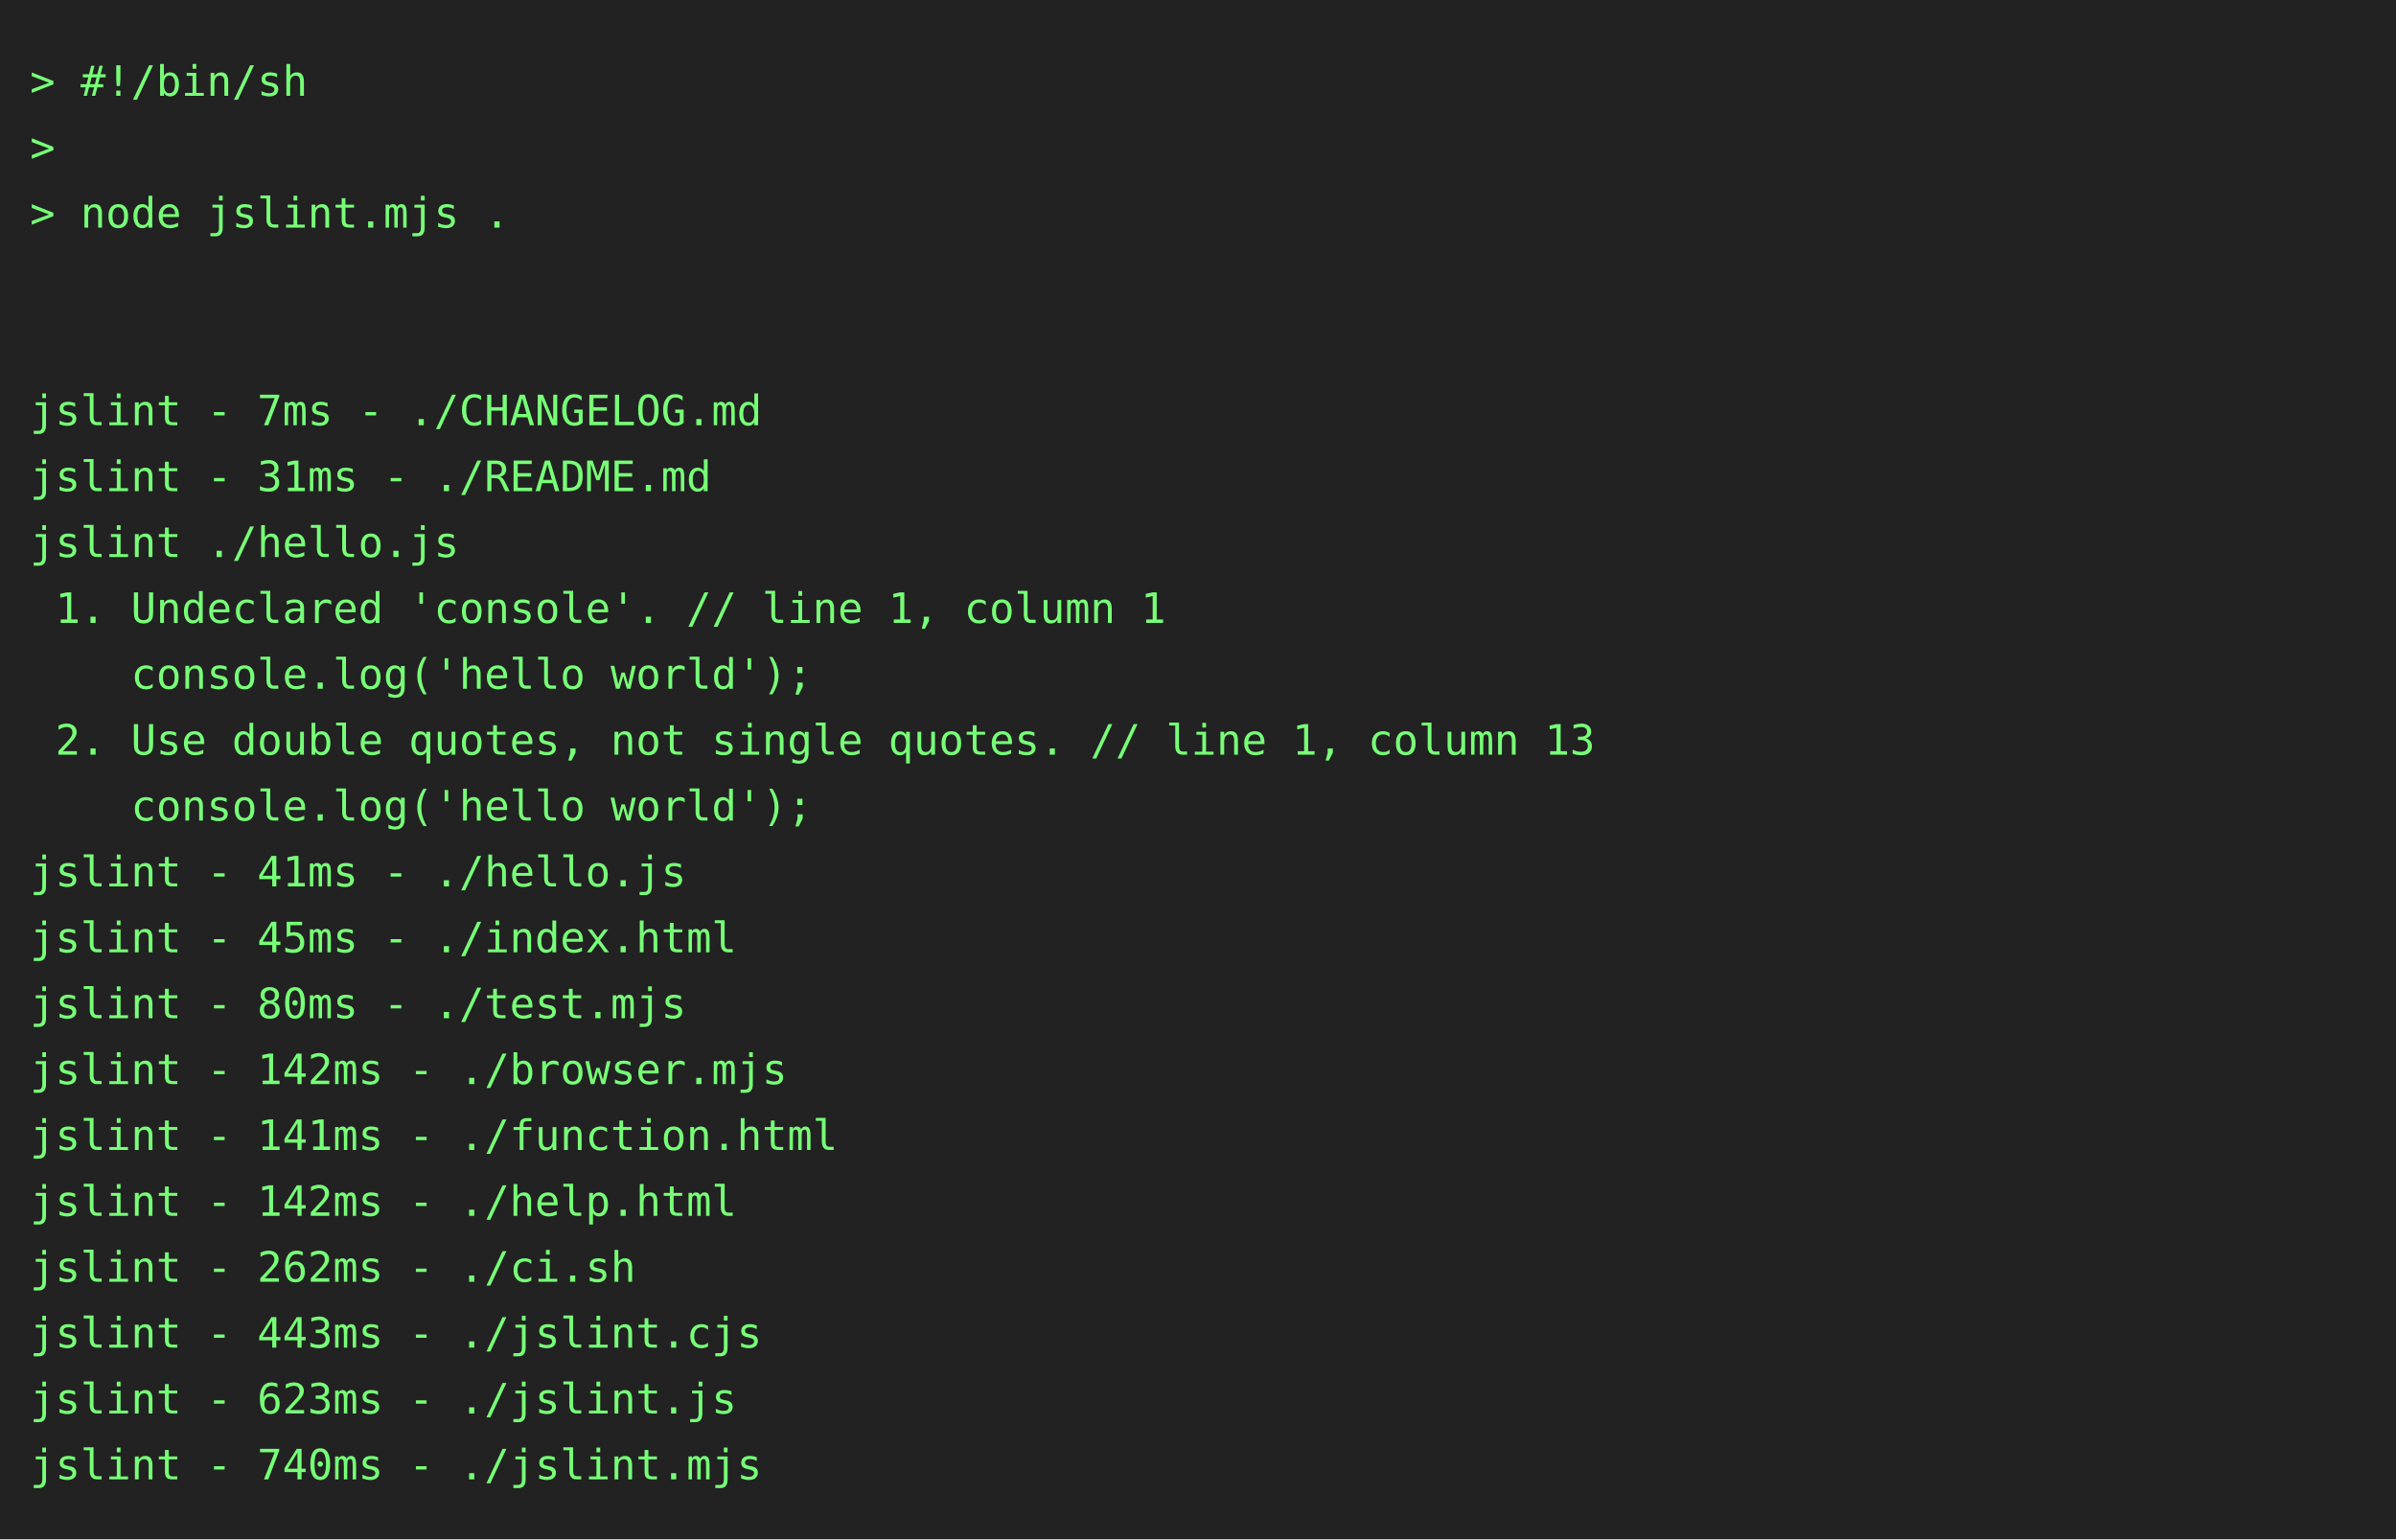
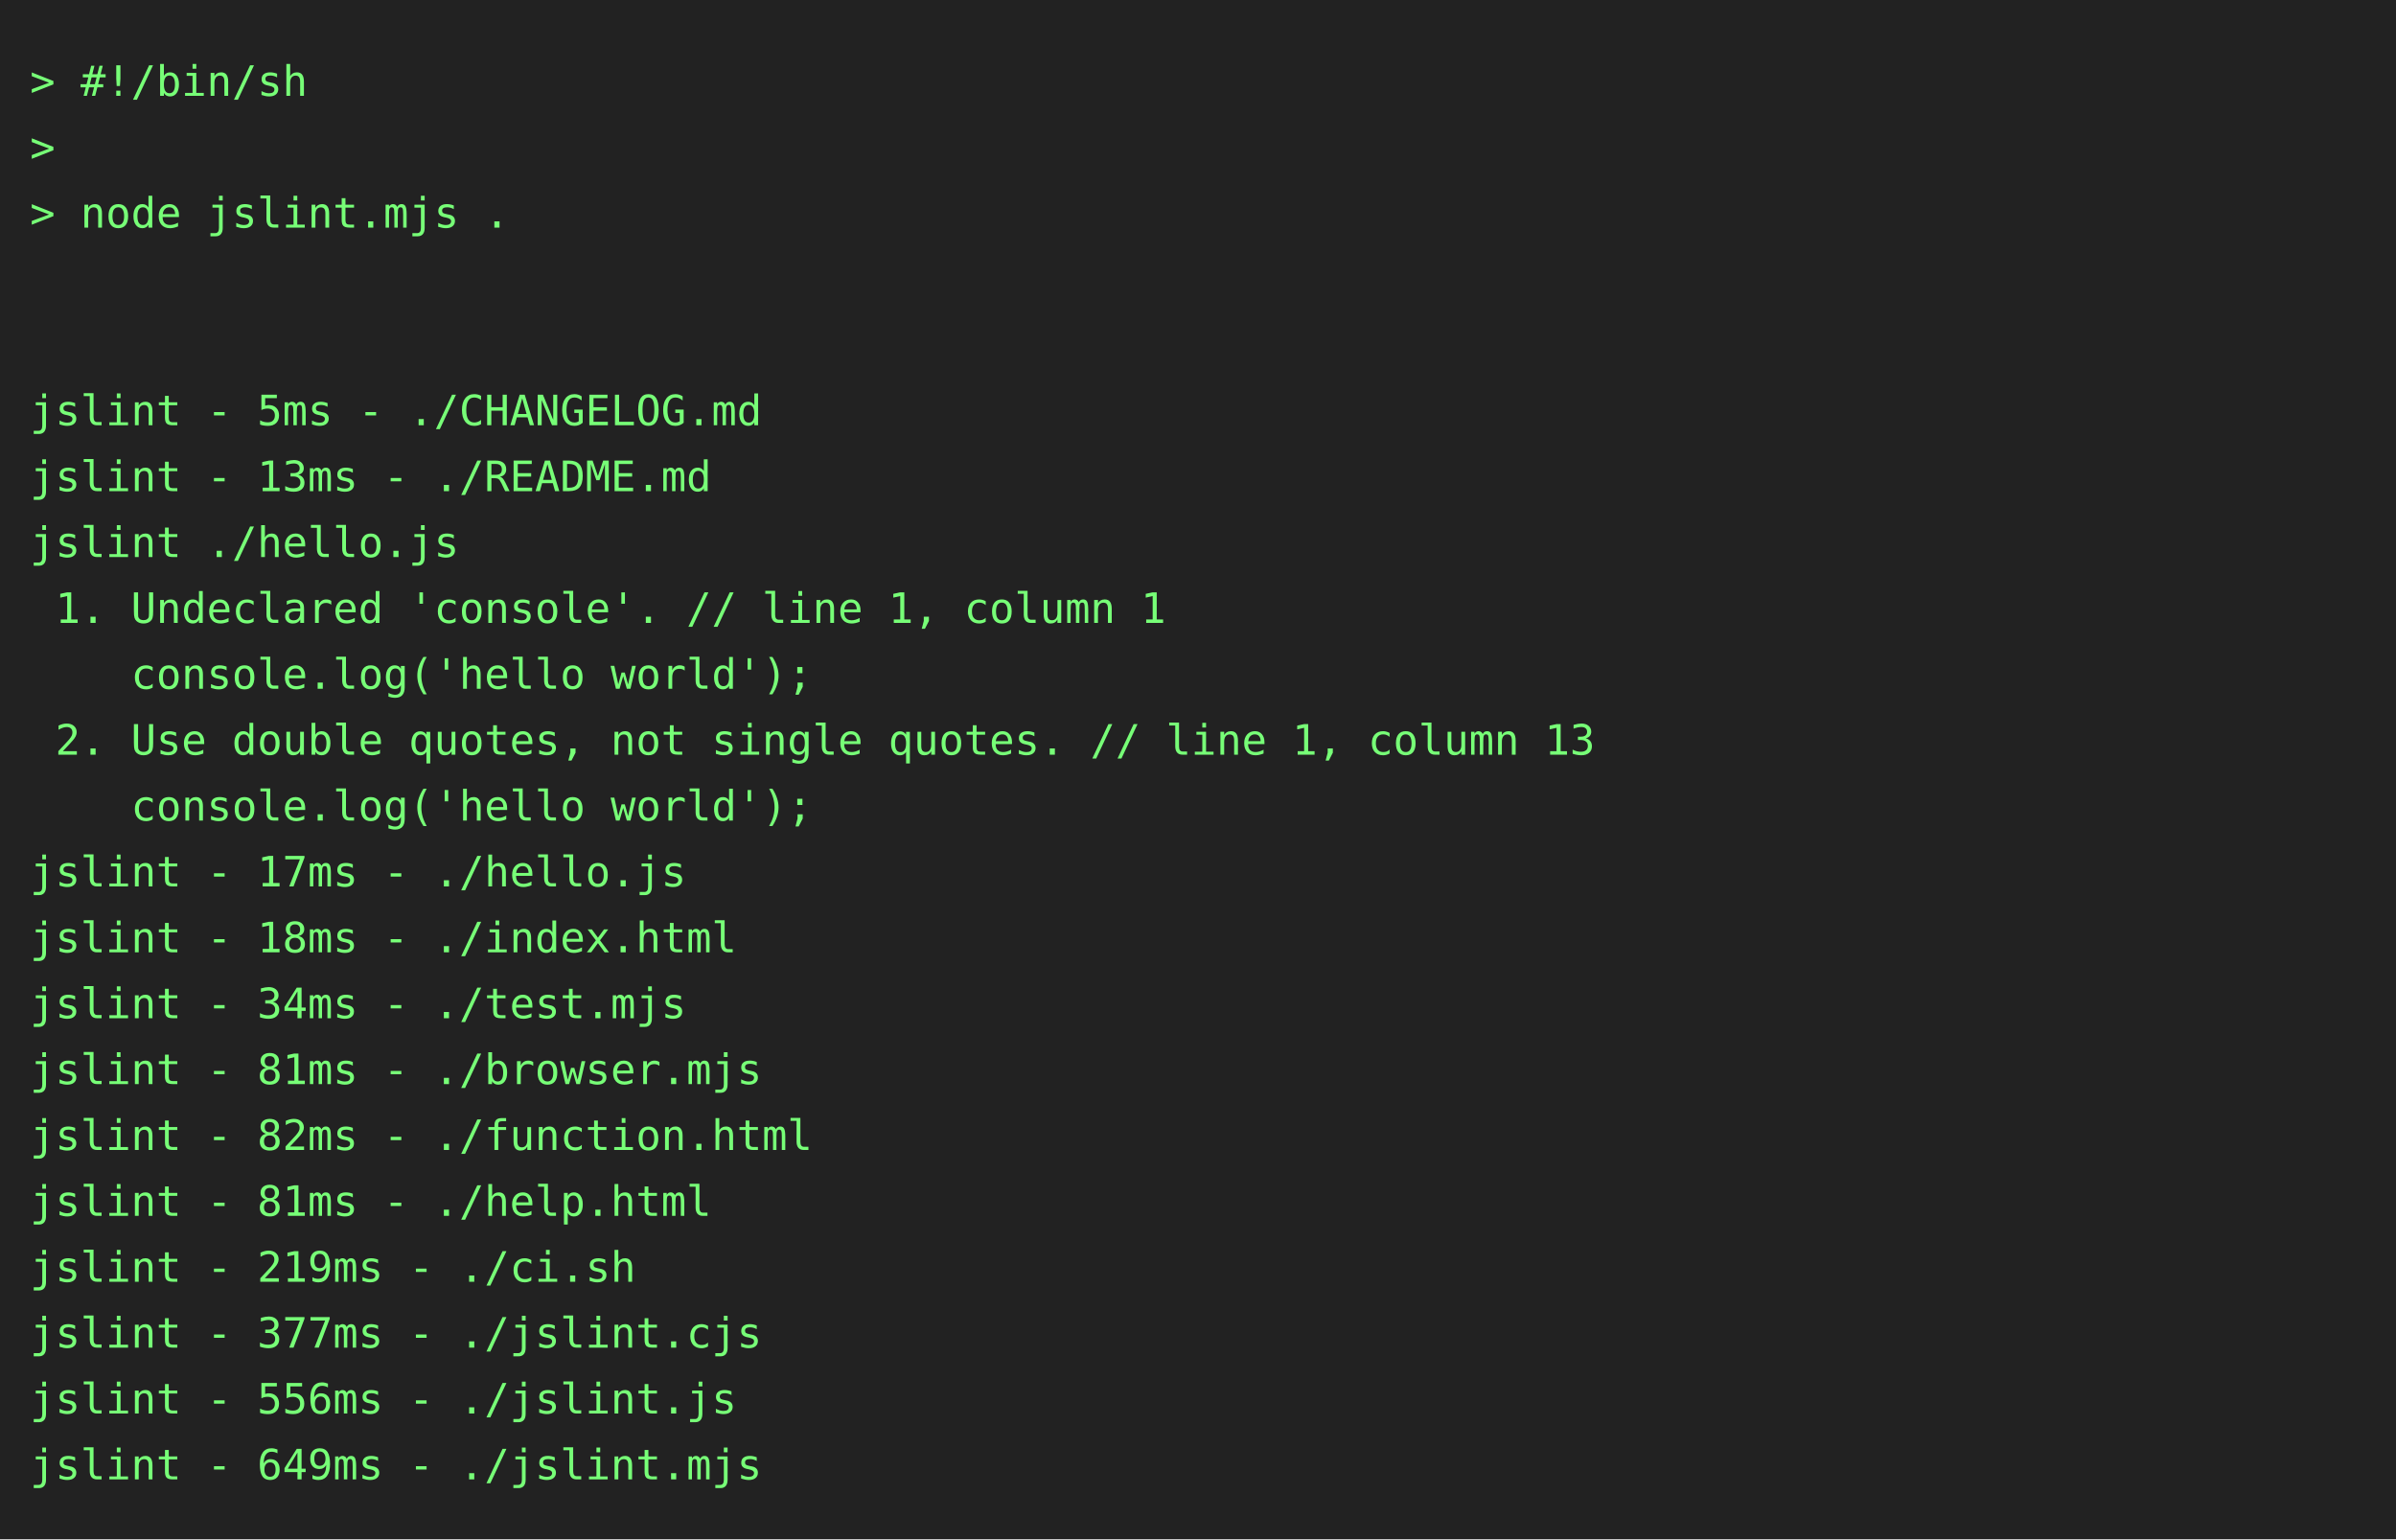
<svg xmlns="http://www.w3.org/2000/svg" height="514" width="800">
  <rect height="514" fill="#222" width="800" />
  <text fill="#7f7" font-family="consolas, menlo, monospace" font-size="14" xml:space="preserve">
    <tspan lengthAdjust="spacingAndGlyphs" textLength="768" x="10" y="32">&gt; #!/bin/sh                                                                                      </tspan>
    <tspan lengthAdjust="spacingAndGlyphs" textLength="768" x="10" y="54">&gt;                                                                                                </tspan>
    <tspan lengthAdjust="spacingAndGlyphs" textLength="768" x="10" y="76">&gt; node jslint.mjs .                                                                              </tspan>
    <tspan lengthAdjust="spacingAndGlyphs" textLength="768" x="10" y="98">                                                                                                 </tspan>
    <tspan lengthAdjust="spacingAndGlyphs" textLength="768" x="10" y="120">                                                                                                 </tspan>
-     <tspan lengthAdjust="spacingAndGlyphs" textLength="768" x="10" y="142">jslint - 7ms - ./CHANGELOG.md                                                                    </tspan>
-     <tspan lengthAdjust="spacingAndGlyphs" textLength="768" x="10" y="164">jslint - 31ms - ./README.md                                                                      </tspan>
+     <tspan lengthAdjust="spacingAndGlyphs" textLength="768" x="10" y="142">jslint - 5ms - ./CHANGELOG.md                                                                    </tspan>
+     <tspan lengthAdjust="spacingAndGlyphs" textLength="768" x="10" y="164">jslint - 13ms - ./README.md                                                                      </tspan>
    <tspan lengthAdjust="spacingAndGlyphs" textLength="768" x="10" y="186">jslint ./hello.js                                                                                </tspan>
    <tspan lengthAdjust="spacingAndGlyphs" textLength="768" x="10" y="208"> 1. Undeclared 'console'. // line 1, column 1                                                    </tspan>
    <tspan lengthAdjust="spacingAndGlyphs" textLength="768" x="10" y="230">    console.log('hello world');                                                                  </tspan>
    <tspan lengthAdjust="spacingAndGlyphs" textLength="768" x="10" y="252"> 2. Use double quotes, not single quotes. // line 1, column 13                                   </tspan>
    <tspan lengthAdjust="spacingAndGlyphs" textLength="768" x="10" y="274">    console.log('hello world');                                                                  </tspan>
-     <tspan lengthAdjust="spacingAndGlyphs" textLength="768" x="10" y="296">jslint - 41ms - ./hello.js                                                                       </tspan>
-     <tspan lengthAdjust="spacingAndGlyphs" textLength="768" x="10" y="318">jslint - 45ms - ./index.html                                                                     </tspan>
-     <tspan lengthAdjust="spacingAndGlyphs" textLength="768" x="10" y="340">jslint - 80ms - ./test.mjs                                                                       </tspan>
-     <tspan lengthAdjust="spacingAndGlyphs" textLength="768" x="10" y="362">jslint - 142ms - ./browser.mjs                                                                   </tspan>
-     <tspan lengthAdjust="spacingAndGlyphs" textLength="768" x="10" y="384">jslint - 141ms - ./function.html                                                                 </tspan>
-     <tspan lengthAdjust="spacingAndGlyphs" textLength="768" x="10" y="406">jslint - 142ms - ./help.html                                                                     </tspan>
-     <tspan lengthAdjust="spacingAndGlyphs" textLength="768" x="10" y="428">jslint - 262ms - ./ci.sh                                                                         </tspan>
-     <tspan lengthAdjust="spacingAndGlyphs" textLength="768" x="10" y="450">jslint - 443ms - ./jslint.cjs                                                                    </tspan>
-     <tspan lengthAdjust="spacingAndGlyphs" textLength="768" x="10" y="472">jslint - 623ms - ./jslint.js                                                                     </tspan>
-     <tspan lengthAdjust="spacingAndGlyphs" textLength="768" x="10" y="494">jslint - 740ms - ./jslint.mjs                                                                    </tspan>
+     <tspan lengthAdjust="spacingAndGlyphs" textLength="768" x="10" y="296">jslint - 17ms - ./hello.js                                                                       </tspan>
+     <tspan lengthAdjust="spacingAndGlyphs" textLength="768" x="10" y="318">jslint - 18ms - ./index.html                                                                     </tspan>
+     <tspan lengthAdjust="spacingAndGlyphs" textLength="768" x="10" y="340">jslint - 34ms - ./test.mjs                                                                       </tspan>
+     <tspan lengthAdjust="spacingAndGlyphs" textLength="768" x="10" y="362">jslint - 81ms - ./browser.mjs                                                                    </tspan>
+     <tspan lengthAdjust="spacingAndGlyphs" textLength="768" x="10" y="384">jslint - 82ms - ./function.html                                                                  </tspan>
+     <tspan lengthAdjust="spacingAndGlyphs" textLength="768" x="10" y="406">jslint - 81ms - ./help.html                                                                      </tspan>
+     <tspan lengthAdjust="spacingAndGlyphs" textLength="768" x="10" y="428">jslint - 219ms - ./ci.sh                                                                         </tspan>
+     <tspan lengthAdjust="spacingAndGlyphs" textLength="768" x="10" y="450">jslint - 377ms - ./jslint.cjs                                                                    </tspan>
+     <tspan lengthAdjust="spacingAndGlyphs" textLength="768" x="10" y="472">jslint - 556ms - ./jslint.js                                                                     </tspan>
+     <tspan lengthAdjust="spacingAndGlyphs" textLength="768" x="10" y="494">jslint - 649ms - ./jslint.mjs                                                                    </tspan>
  </text>
</svg>
